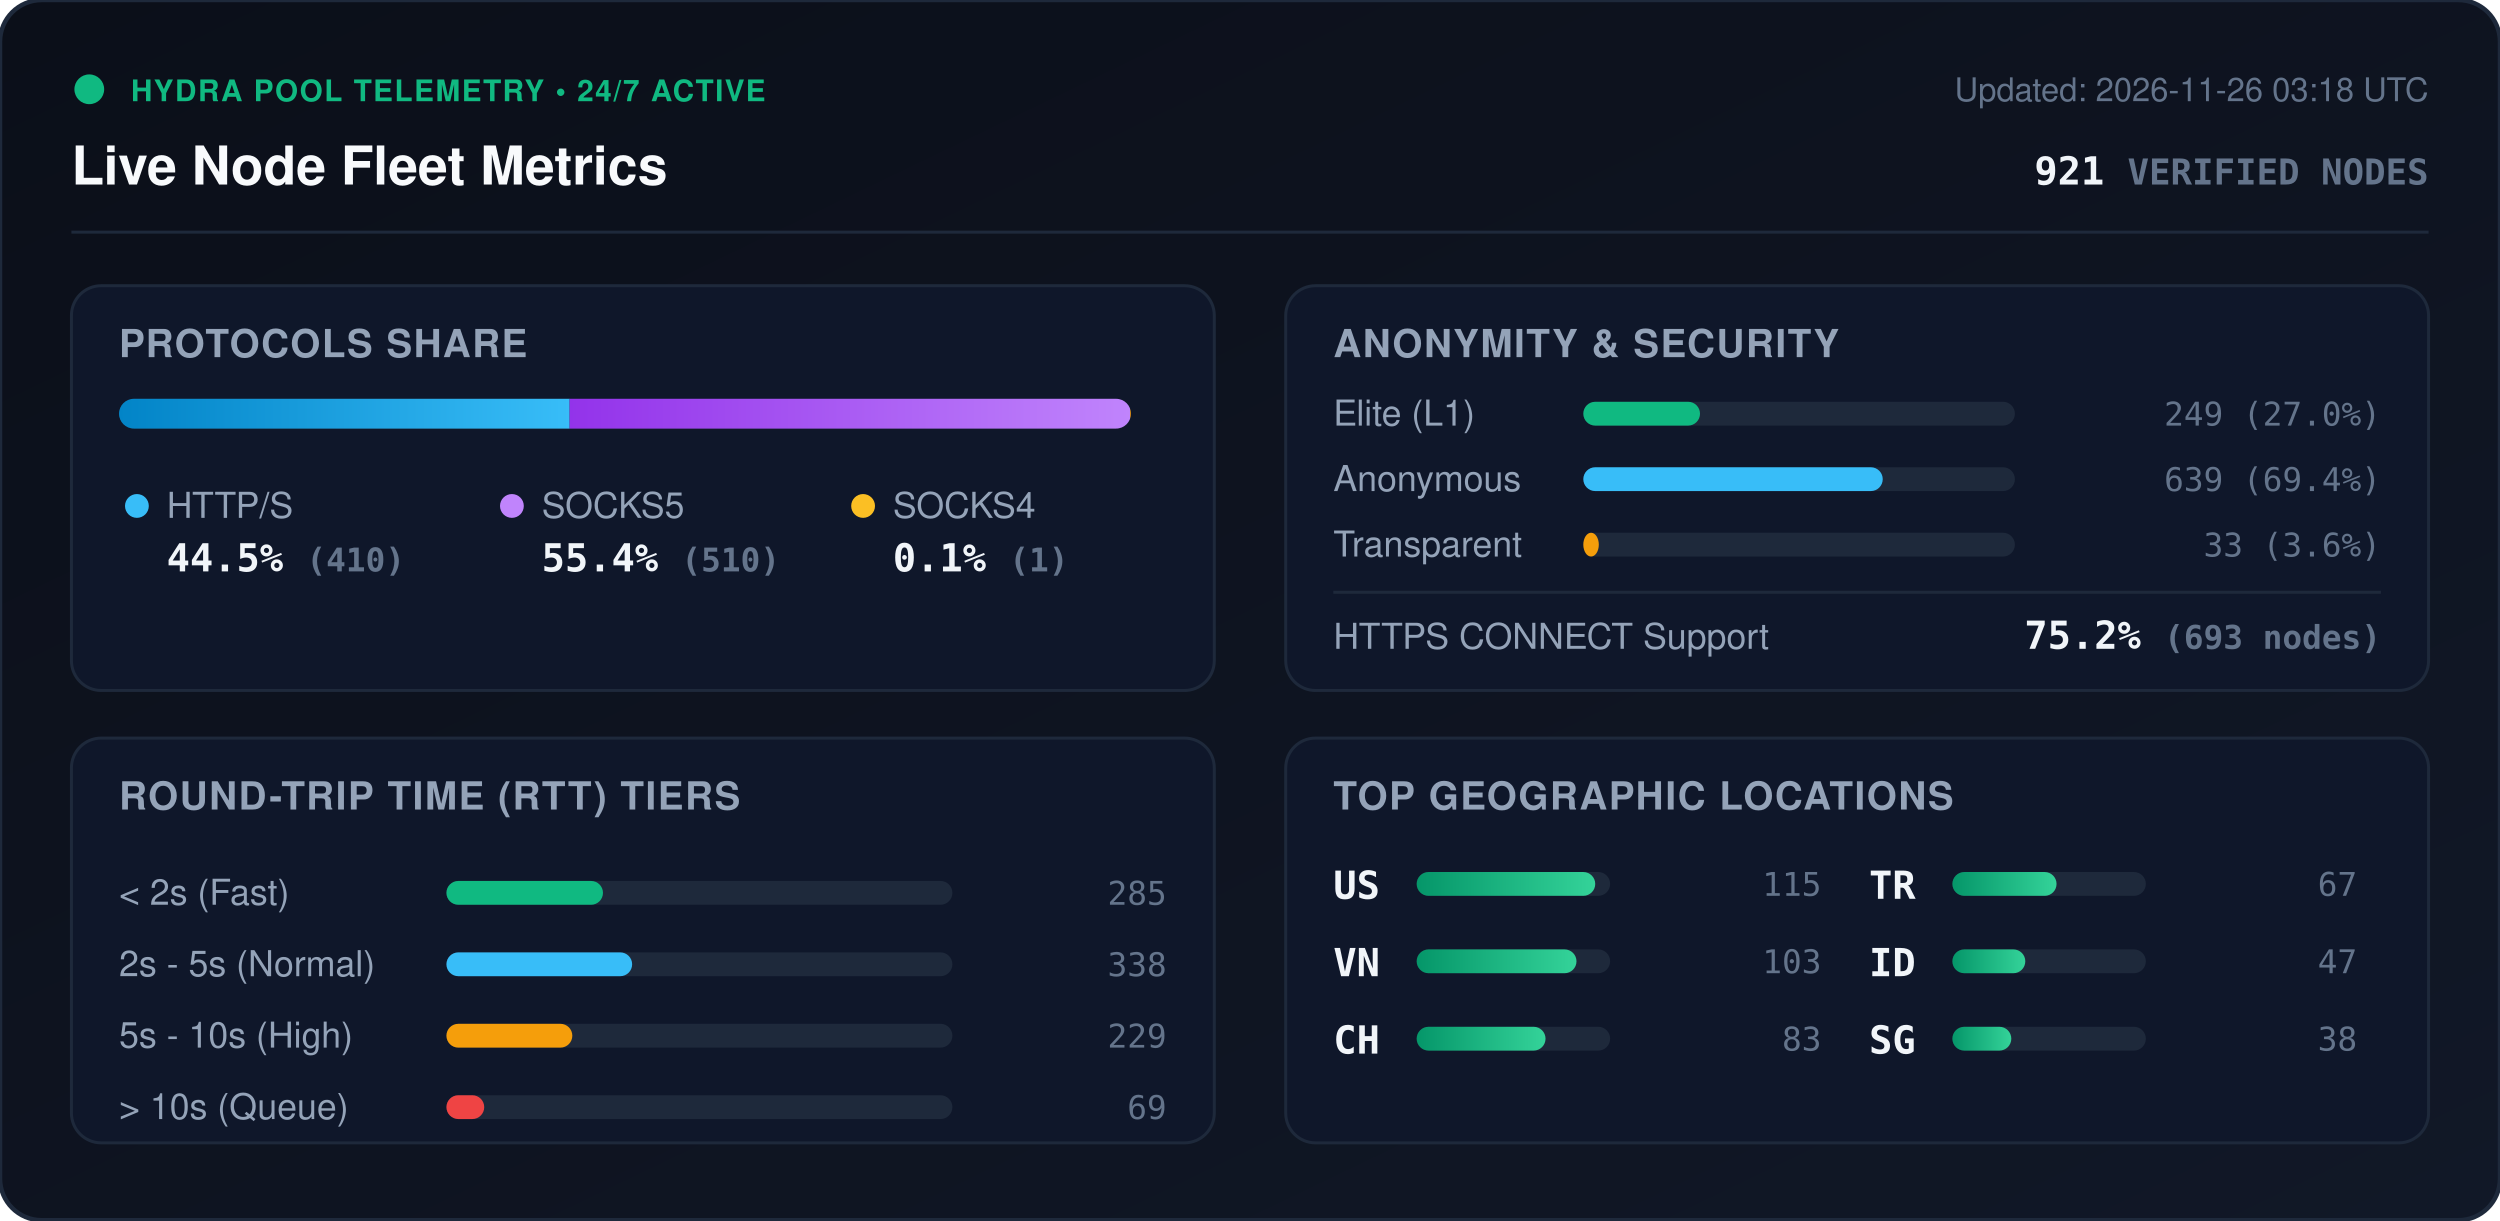
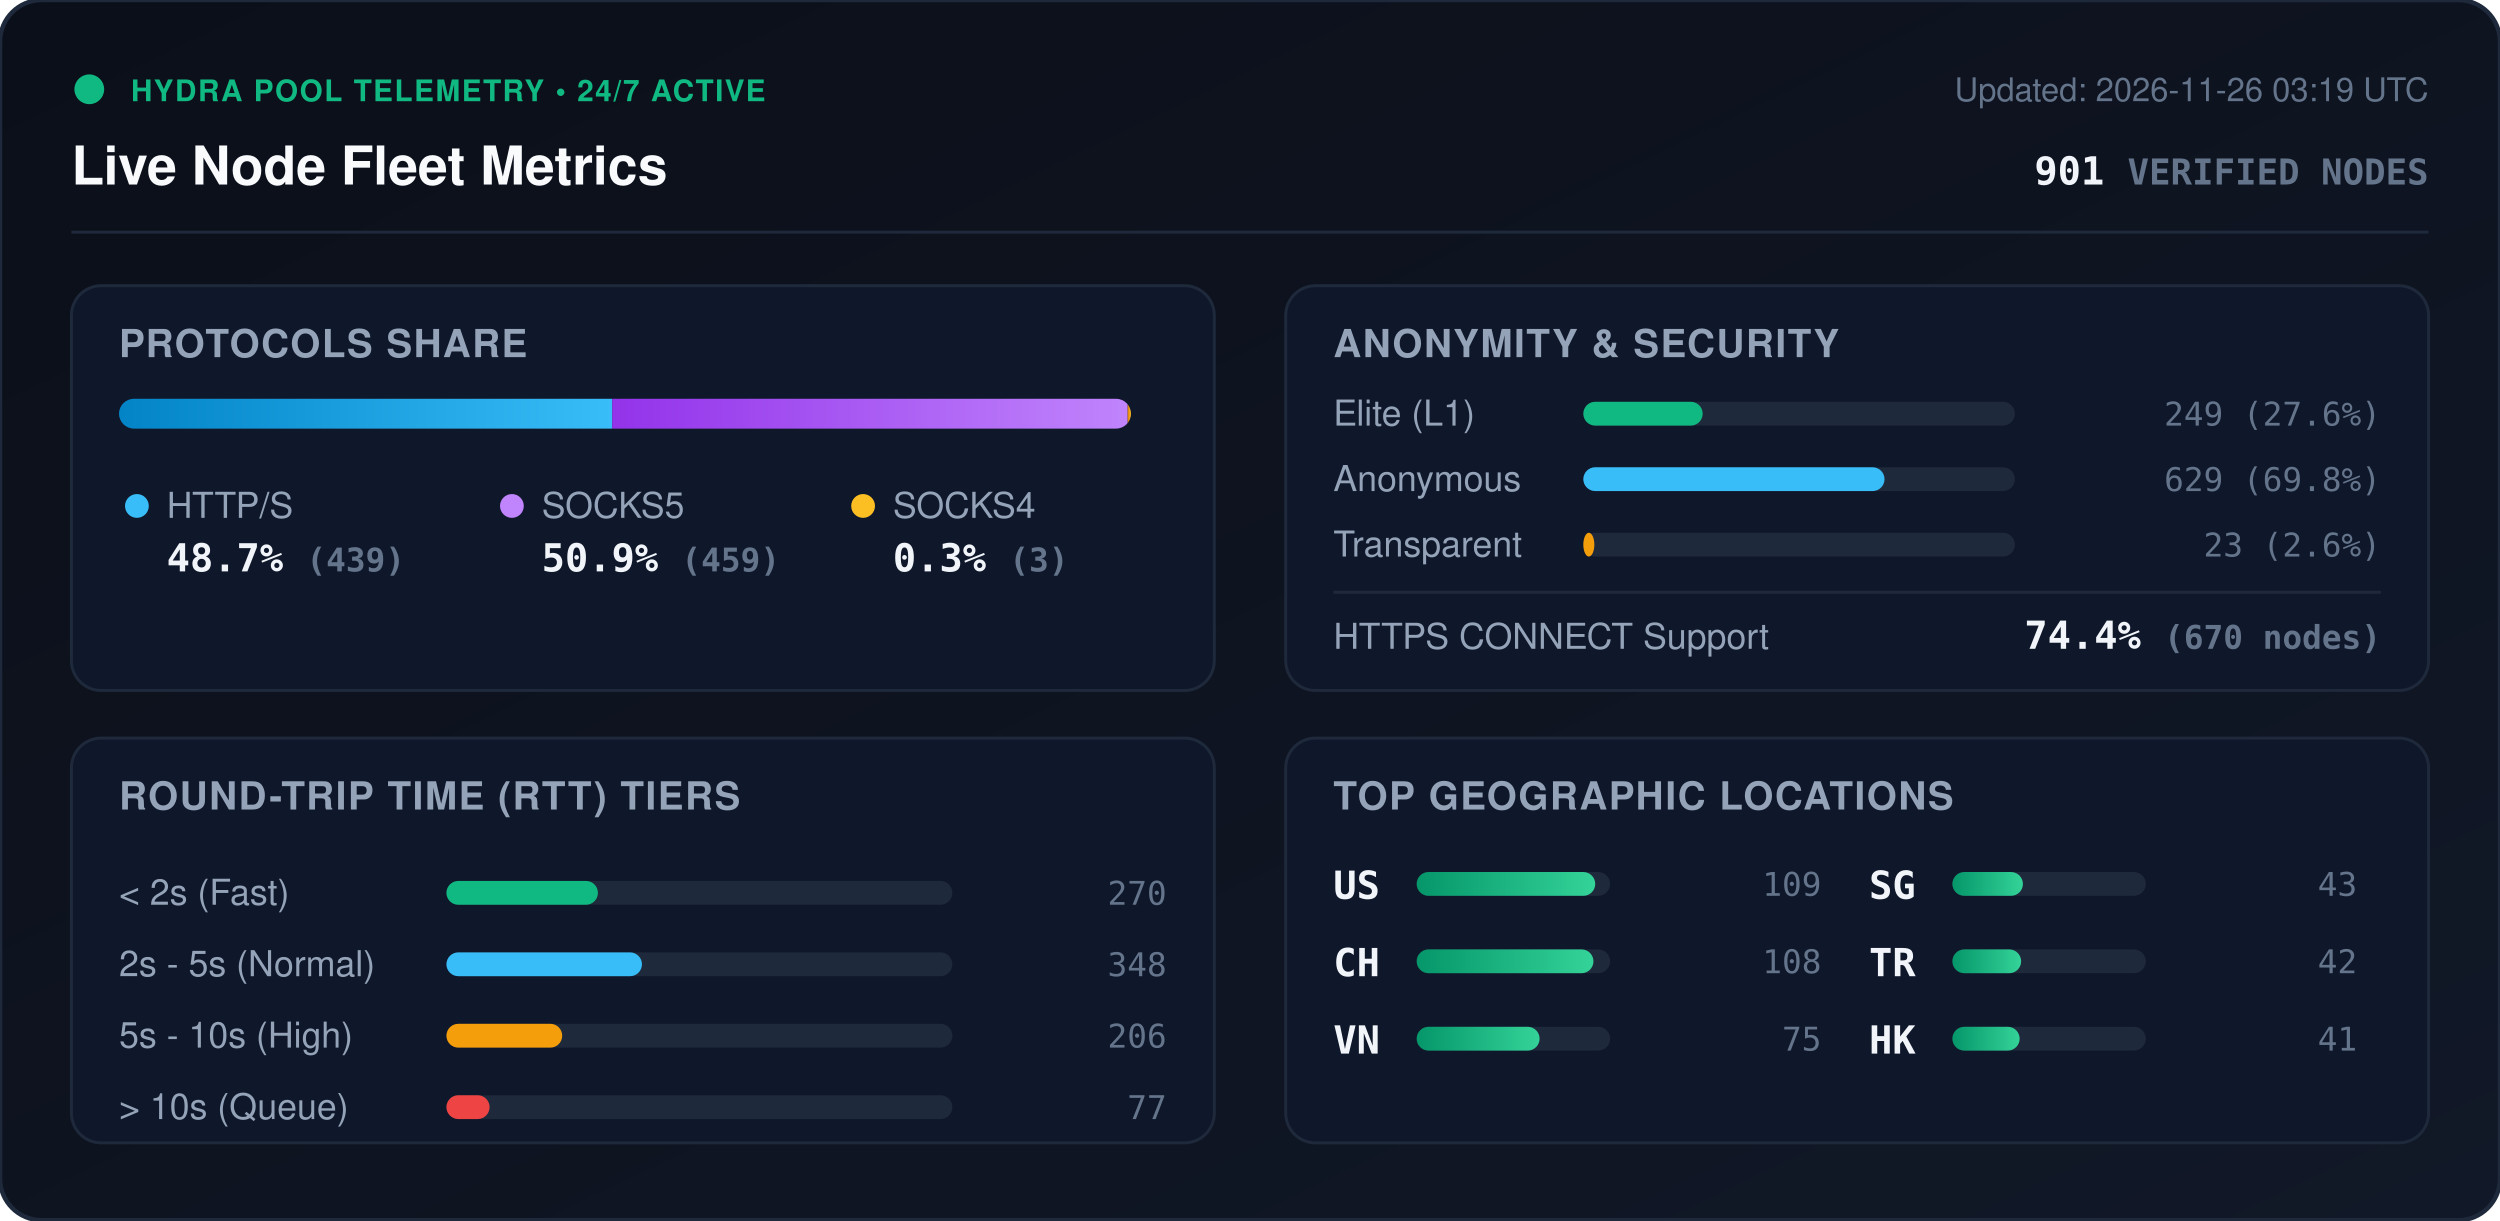
<svg xmlns="http://www.w3.org/2000/svg" viewBox="0 0 840 410" width="840" height="410" style="max-width: 100%; height: auto;">
  <defs>
    <linearGradient id="bg" x1="0%" y1="0%" x2="100%" y2="100%">
      <stop offset="0%" stop-color="#0b0f19" />
      <stop offset="100%" stop-color="#111827" />
    </linearGradient>
    <linearGradient id="bar-http" x1="0%" y1="0%" x2="100%" y2="0%">
      <stop offset="0%" stop-color="#0284c7" />
      <stop offset="100%" stop-color="#38bdf8" />
    </linearGradient>
    <linearGradient id="bar-socks5" x1="0%" y1="0%" x2="100%" y2="0%">
      <stop offset="0%" stop-color="#9333ea" />
      <stop offset="100%" stop-color="#c084fc" />
    </linearGradient>
    <linearGradient id="bar-socks4" x1="0%" y1="0%" x2="100%" y2="0%">
      <stop offset="0%" stop-color="#d97706" />
      <stop offset="100%" stop-color="#fbbf24" />
    </linearGradient>
    <linearGradient id="bar-green" x1="0%" y1="0%" x2="100%" y2="0%">
      <stop offset="0%" stop-color="#059669" />
      <stop offset="100%" stop-color="#34d399" />
    </linearGradient>
    <clipPath id="prog-track-clip">
      <rect width="340.0" height="10" rx="5" />
    </clipPath>
    <style>
      .title { font: 700 18px -apple-system, BlinkMacSystemFont, 'Segoe UI', Helvetica, Arial, sans-serif; fill: #f8fafc; }
      .sub { font: 500 11px -apple-system, BlinkMacSystemFont, 'Segoe UI', Helvetica, Arial, sans-serif; fill: #64748b; }
      .section-hdr { font: 600 13px -apple-system, BlinkMacSystemFont, 'Segoe UI', Helvetica, Arial, sans-serif; fill: #94a3b8; letter-spacing: 0.5px; }
      .metric-val { font: 700 13px -apple-system, BlinkMacSystemFont, 'Segoe UI', Helvetica, Arial, sans-serif; fill: #f1f5f9; }
      .metric-lbl { font: 500 12px -apple-system, BlinkMacSystemFont, 'Segoe UI', Helvetica, Arial, sans-serif; fill: #94a3b8; }
      .badge-txt { font: 700 10px -apple-system, BlinkMacSystemFont, 'Segoe UI', Helvetica, Arial, sans-serif; fill: #10b981; letter-spacing: 0.5px; }
      .mono { font-family: ui-monospace, SFMono-Regular, Menlo, Monaco, Consolas, monospace; }
      .pulse { animation: beacon 2s infinite ease-in-out; }
      @keyframes beacon { 0%, 100% { opacity: 1; } 50% { opacity: 0.35; } }
    </style>
  </defs>
  <rect width="840" height="410" rx="14" fill="url(#bg)" stroke="#1e293b" stroke-width="1.5" />
  <g transform="translate(24, 24)">
    <circle cx="6" cy="6" r="5" fill="#10b981" class="pulse" />
    <text x="20" y="10" class="badge-txt">HYDRA POOL TELEMETRY • 24/7 ACTIVE</text>
    <text x="0" y="38" class="title">Live Node Fleet Metrics</text>
-     <text x="792" y="10" text-anchor="end" class="sub">Updated: 2026-11-26 03:18 UTC</text>
-     <text x="792" y="38" text-anchor="end" class="metric-val mono" fill="#38bdf8">921 <tspan font-size="12" fill="#64748b">VERIFIED NODES</tspan>
+     <text x="792" y="10" text-anchor="end" class="sub">Updated: 2026-11-26 03:19 UTC</text>
+     <text x="792" y="38" text-anchor="end" class="metric-val mono" fill="#38bdf8">901 <tspan font-size="12" fill="#64748b">VERIFIED NODES</tspan>
    </text>
  </g>
  <line x1="24" y1="78" x2="816" y2="78" stroke="#1e293b" stroke-width="1" />
  <g transform="translate(24, 96)">
    <rect width="384" height="136" rx="10" fill="#0f172a" stroke="#1e293b" />
    <text x="16" y="24" class="section-hdr">PROTOCOLS SHARE</text>
    <g transform="translate(16, 38)">
      <rect width="340.0" height="10" rx="5" fill="#1e293b" />
      <g clip-path="url(#prog-track-clip)">
-         <rect x="0" width="151.4" height="10" fill="url(#bar-http)" />
-         <rect x="151.4" width="188.3" height="10" fill="url(#bar-socks5)" />
-         <rect x="339.7" width="0.4" height="10" fill="url(#bar-socks4)" />
+         <rect x="0" width="165.7" height="10" fill="url(#bar-http)" />
+         <rect x="165.7" width="173.2" height="10" fill="url(#bar-socks5)" />
+         <rect x="338.9" width="1.1" height="10" fill="url(#bar-socks4)" />
      </g>
    </g>
    <g transform="translate(16, 68)">
      <circle cx="6" cy="6" r="4" fill="#38bdf8" />
      <text x="16" y="10" class="metric-lbl">HTTP/S</text>
-       <text x="16" y="28" class="metric-val mono">44.5% <tspan font-size="11" fill="#64748b">(410)</tspan>
+       <text x="16" y="28" class="metric-val mono">48.7% <tspan font-size="11" fill="#64748b">(439)</tspan>
      </text>
      <circle cx="132" cy="6" r="4" fill="#c084fc" />
      <text x="142" y="10" class="metric-lbl">SOCKS5</text>
-       <text x="142" y="28" class="metric-val mono">55.4% <tspan font-size="11" fill="#64748b">(510)</tspan>
+       <text x="142" y="28" class="metric-val mono">50.9% <tspan font-size="11" fill="#64748b">(459)</tspan>
      </text>
      <circle cx="250" cy="6" r="4" fill="#fbbf24" />
      <text x="260" y="10" class="metric-lbl">SOCKS4</text>
-       <text x="260" y="28" class="metric-val mono">0.1% <tspan font-size="11" fill="#64748b">(1)</tspan>
+       <text x="260" y="28" class="metric-val mono">0.3% <tspan font-size="11" fill="#64748b">(3)</tspan>
      </text>
    </g>
  </g>
  <g transform="translate(432, 96)">
    <rect width="384" height="136" rx="10" fill="#0f172a" stroke="#1e293b" />
    <text x="16" y="24" class="section-hdr">ANONYMITY &amp; SECURITY</text>
    <text x="16" y="47" class="metric-lbl">Elite (L1)</text>
    <rect x="100" y="39" width="145.0" height="8" rx="4" fill="#1e293b" />
-     <rect x="100" y="39" width="39.2" height="8" rx="4" fill="#10b981" />
-     <text x="368" y="47" text-anchor="end" class="mono sub" fill="#e2e8f0">249 (27.0%)</text>
+     <rect x="100" y="39" width="40.1" height="8" rx="4" fill="#10b981" />
+     <text x="368" y="47" text-anchor="end" class="mono sub" fill="#e2e8f0">249 (27.6%)</text>
    <text x="16" y="69" class="metric-lbl">Anonymous</text>
    <rect x="100" y="61" width="145.0" height="8" rx="4" fill="#1e293b" />
-     <rect x="100" y="61" width="100.6" height="8" rx="4" fill="#38bdf8" />
-     <text x="368" y="69" text-anchor="end" class="mono sub" fill="#e2e8f0">639 (69.4%)</text>
+     <rect x="100" y="61" width="101.2" height="8" rx="4" fill="#38bdf8" />
+     <text x="368" y="69" text-anchor="end" class="mono sub" fill="#e2e8f0">629 (69.8%)</text>
    <text x="16" y="91" class="metric-lbl">Transparent</text>
    <rect x="100" y="83" width="145.0" height="8" rx="4" fill="#1e293b" />
-     <rect x="100" y="83" width="5.2" height="8" rx="4" fill="#f59e0b" />
-     <text x="368" y="91" text-anchor="end" class="mono sub" fill="#e2e8f0">33 (3.6%)</text>
+     <rect x="100" y="83" width="3.7" height="8" rx="4" fill="#f59e0b" />
+     <text x="368" y="91" text-anchor="end" class="mono sub" fill="#e2e8f0">23 (2.6%)</text>
    <line x1="16" y1="103" x2="368" y2="103" stroke="#1e293b" stroke-width="1" />
    <text x="16" y="122" class="metric-lbl">HTTPS CONNECT Support</text>
-     <text x="368" y="122" text-anchor="end" class="metric-val mono" fill="#34d399">75.2% <tspan font-size="11" fill="#64748b">(693 nodes)</tspan>
+     <text x="368" y="122" text-anchor="end" class="metric-val mono" fill="#34d399">74.4% <tspan font-size="11" fill="#64748b">(670 nodes)</tspan>
    </text>
  </g>
  <g transform="translate(24, 248)">
    <rect width="384" height="136" rx="10" fill="#0f172a" stroke="#1e293b" />
    <text x="16" y="24" class="section-hdr">ROUND-TRIP TIME (RTT) TIERS</text>
    <g transform="translate(16, 42)">
      <text x="0" y="14" class="metric-lbl">&lt; 2s (Fast)</text>
      <rect x="110" y="6" width="170" height="8" rx="4" fill="#1e293b" />
-       <rect x="110" y="6" width="52.6" height="8" rx="4" fill="#10b981" />
-       <text x="352" y="14" text-anchor="end" class="mono sub">285</text>
+       <rect x="110" y="6" width="50.9" height="8" rx="4" fill="#10b981" />
+       <text x="352" y="14" text-anchor="end" class="mono sub">270</text>
      <text x="0" y="38" class="metric-lbl">2s - 5s (Normal)</text>
      <rect x="110" y="30" width="170" height="8" rx="4" fill="#1e293b" />
-       <rect x="110" y="30" width="62.4" height="8" rx="4" fill="#38bdf8" />
-       <text x="352" y="38" text-anchor="end" class="mono sub">338</text>
+       <rect x="110" y="30" width="65.7" height="8" rx="4" fill="#38bdf8" />
+       <text x="352" y="38" text-anchor="end" class="mono sub">348</text>
      <text x="0" y="62" class="metric-lbl">5s - 10s (High)</text>
      <rect x="110" y="54" width="170" height="8" rx="4" fill="#1e293b" />
-       <rect x="110" y="54" width="42.3" height="8" rx="4" fill="#f59e0b" />
-       <text x="352" y="62" text-anchor="end" class="mono sub">229</text>
+       <rect x="110" y="54" width="38.9" height="8" rx="4" fill="#f59e0b" />
+       <text x="352" y="62" text-anchor="end" class="mono sub">206</text>
      <text x="0" y="86" class="metric-lbl">&gt; 10s (Queue)</text>
      <rect x="110" y="78" width="170" height="8" rx="4" fill="#1e293b" />
-       <rect x="110" y="78" width="12.7" height="8" rx="4" fill="#ef4444" />
-       <text x="352" y="86" text-anchor="end" class="mono sub">69</text>
+       <rect x="110" y="78" width="14.5" height="8" rx="4" fill="#ef4444" />
+       <text x="352" y="86" text-anchor="end" class="mono sub">77</text>
    </g>
  </g>
  <g transform="translate(432, 248)">
    <rect width="384" height="136" rx="10" fill="#0f172a" stroke="#1e293b" />
    <text x="16" y="24" class="section-hdr">TOP GEOGRAPHIC LOCATIONS</text>
    <g transform="translate(16, 42)">
      <g transform="translate(0, 0)">
        <text x="0" y="12" class="mono metric-val" font-size="12">US</text>
        <rect x="28" y="3" width="65" height="8" rx="4" fill="#1e293b" />
        <rect x="28" y="3" width="60.0" height="8" rx="4" fill="url(#bar-green)" />
-         <text x="164" y="11" text-anchor="end" class="mono sub">115</text>
+         <text x="164" y="11" text-anchor="end" class="mono sub">109</text>
      </g>
      <g transform="translate(0, 26)">
+         <text x="0" y="12" class="mono metric-val" font-size="12">CH</text>
+         <rect x="28" y="3" width="65" height="8" rx="4" fill="#1e293b" />
+         <rect x="28" y="3" width="59.4" height="8" rx="4" fill="url(#bar-green)" />
+         <text x="164" y="11" text-anchor="end" class="mono sub">108</text>
+       </g>
+       <g transform="translate(0, 52)">
        <text x="0" y="12" class="mono metric-val" font-size="12">VN</text>
        <rect x="28" y="3" width="65" height="8" rx="4" fill="#1e293b" />
-         <rect x="28" y="3" width="53.7" height="8" rx="4" fill="url(#bar-green)" />
-         <text x="164" y="11" text-anchor="end" class="mono sub">103</text>
-       </g>
-       <g transform="translate(0, 52)">
-         <text x="0" y="12" class="mono metric-val" font-size="12">CH</text>
-         <rect x="28" y="3" width="65" height="8" rx="4" fill="#1e293b" />
-         <rect x="28" y="3" width="43.3" height="8" rx="4" fill="url(#bar-green)" />
-         <text x="164" y="11" text-anchor="end" class="mono sub">83</text>
+         <rect x="28" y="3" width="41.3" height="8" rx="4" fill="url(#bar-green)" />
+         <text x="164" y="11" text-anchor="end" class="mono sub">75</text>
      </g>
      <g transform="translate(180, 0)">
+         <text x="0" y="12" class="mono metric-val" font-size="12">SG</text>
+         <rect x="28" y="3" width="65" height="8" rx="4" fill="#1e293b" />
+         <rect x="28" y="3" width="23.7" height="8" rx="4" fill="url(#bar-green)" />
+         <text x="164" y="11" text-anchor="end" class="mono sub">43</text>
+       </g>
+       <g transform="translate(180, 26)">
        <text x="0" y="12" class="mono metric-val" font-size="12">TR</text>
        <rect x="28" y="3" width="65" height="8" rx="4" fill="#1e293b" />
-         <rect x="28" y="3" width="35.0" height="8" rx="4" fill="url(#bar-green)" />
-         <text x="164" y="11" text-anchor="end" class="mono sub">67</text>
-       </g>
-       <g transform="translate(180, 26)">
-         <text x="0" y="12" class="mono metric-val" font-size="12">ID</text>
-         <rect x="28" y="3" width="65" height="8" rx="4" fill="#1e293b" />
-         <rect x="28" y="3" width="24.5" height="8" rx="4" fill="url(#bar-green)" />
-         <text x="164" y="11" text-anchor="end" class="mono sub">47</text>
+         <rect x="28" y="3" width="23.1" height="8" rx="4" fill="url(#bar-green)" />
+         <text x="164" y="11" text-anchor="end" class="mono sub">42</text>
      </g>
      <g transform="translate(180, 52)">
-         <text x="0" y="12" class="mono metric-val" font-size="12">SG</text>
+         <text x="0" y="12" class="mono metric-val" font-size="12">HK</text>
        <rect x="28" y="3" width="65" height="8" rx="4" fill="#1e293b" />
-         <rect x="28" y="3" width="19.8" height="8" rx="4" fill="url(#bar-green)" />
-         <text x="164" y="11" text-anchor="end" class="mono sub">38</text>
+         <rect x="28" y="3" width="22.6" height="8" rx="4" fill="url(#bar-green)" />
+         <text x="164" y="11" text-anchor="end" class="mono sub">41</text>
      </g>
    </g>
  </g>
</svg>
